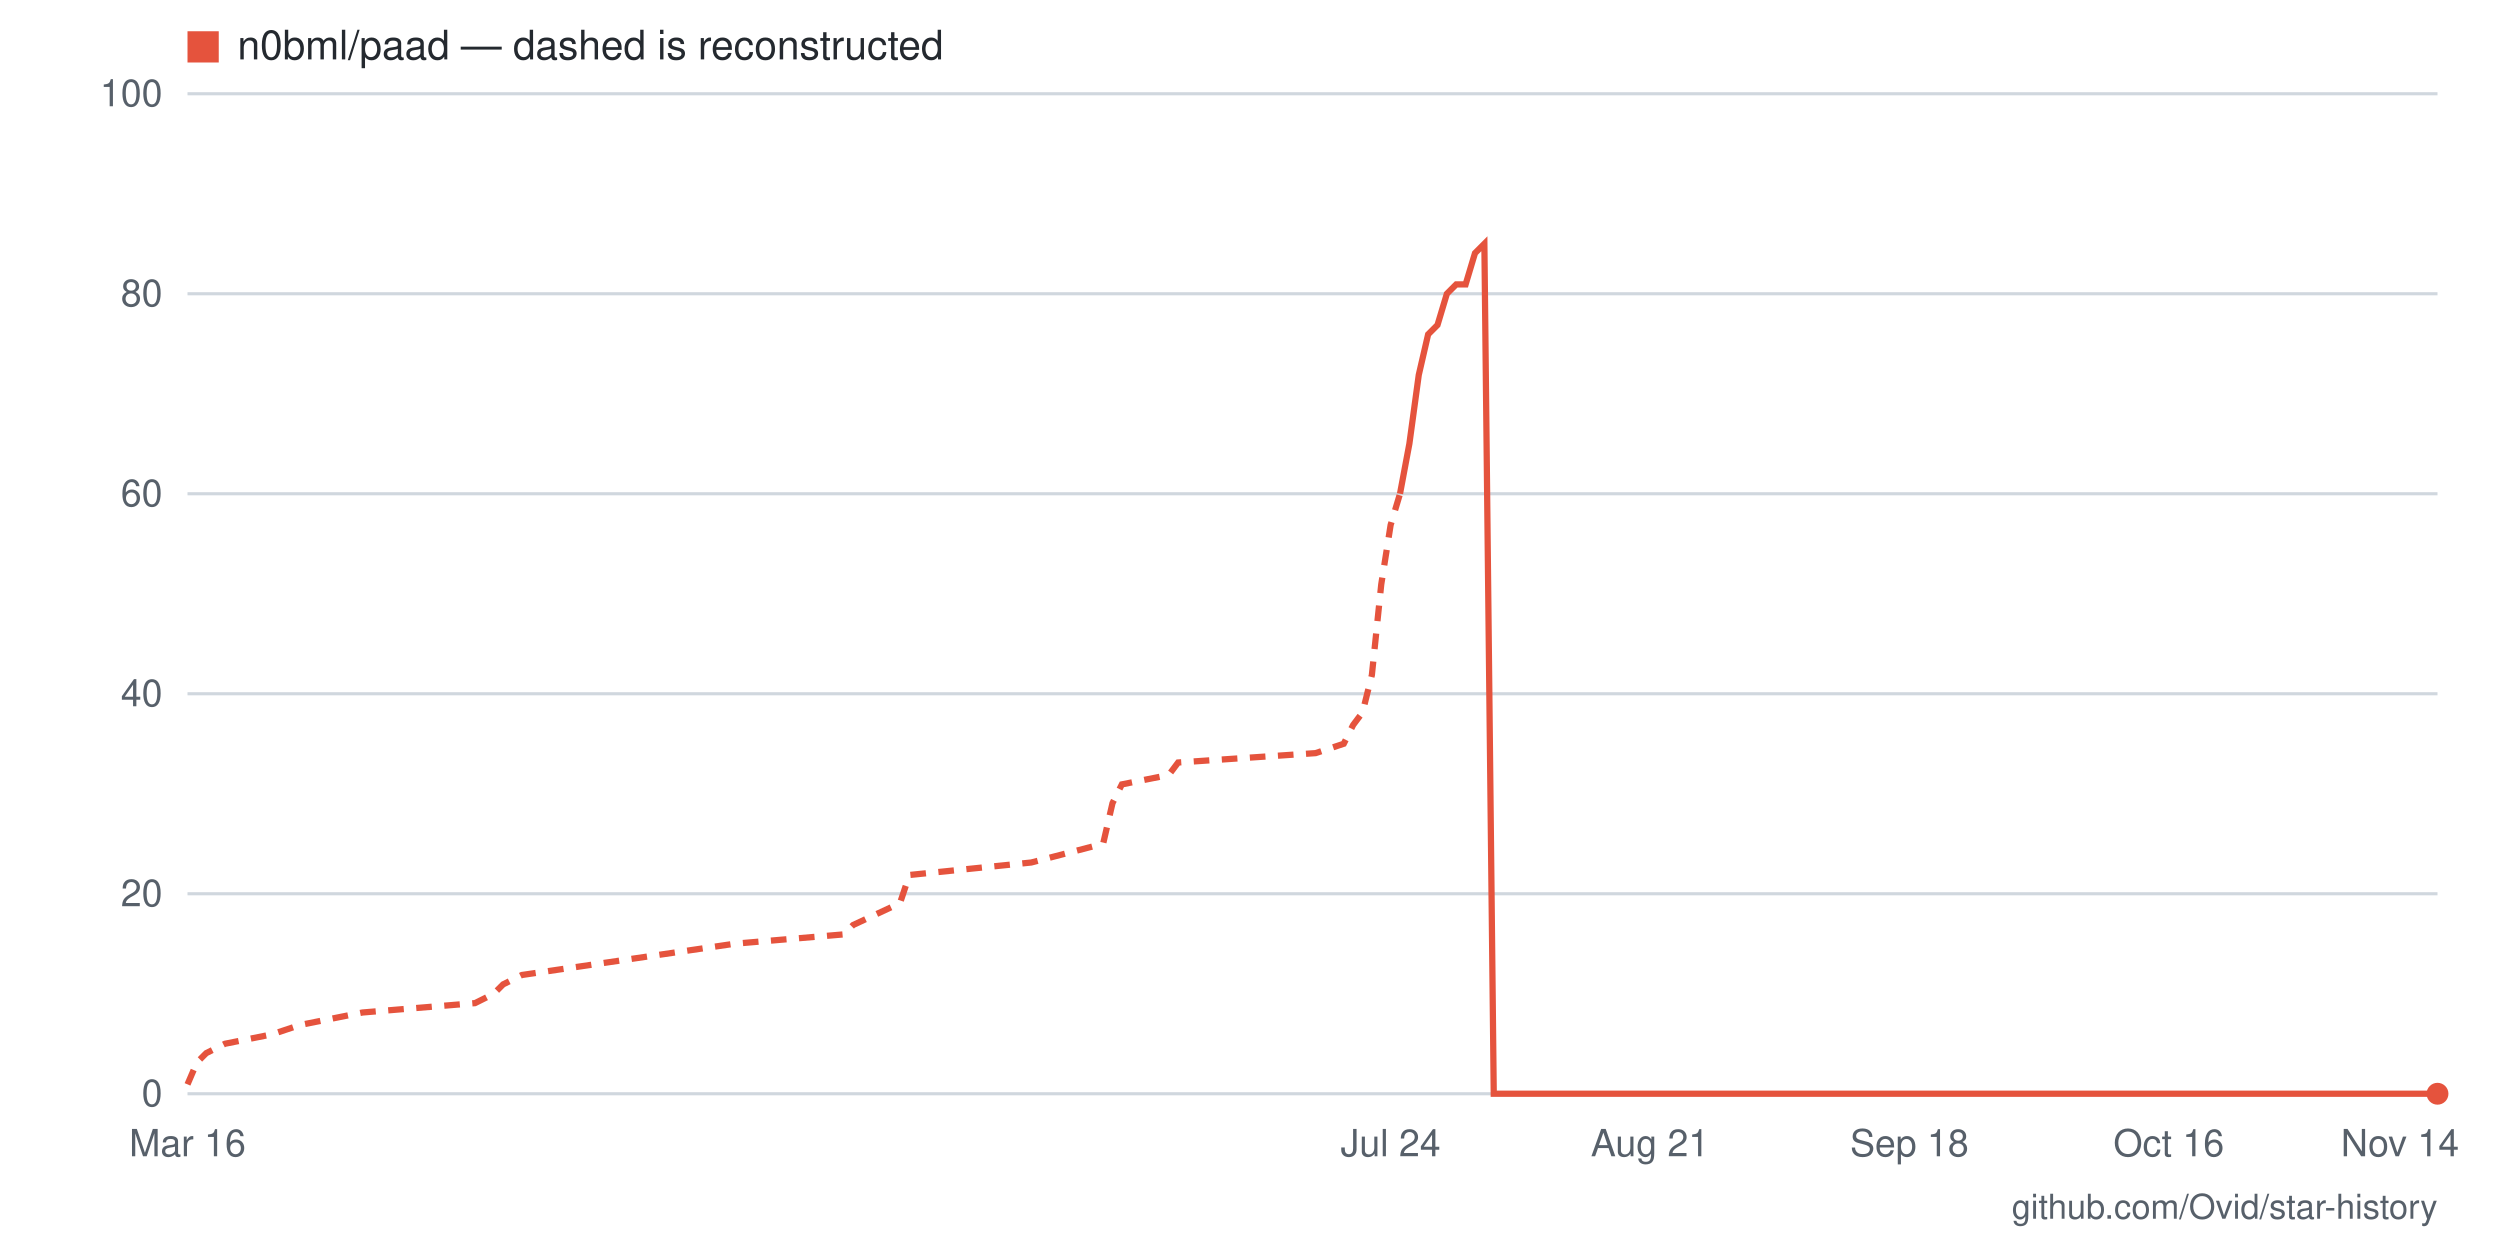
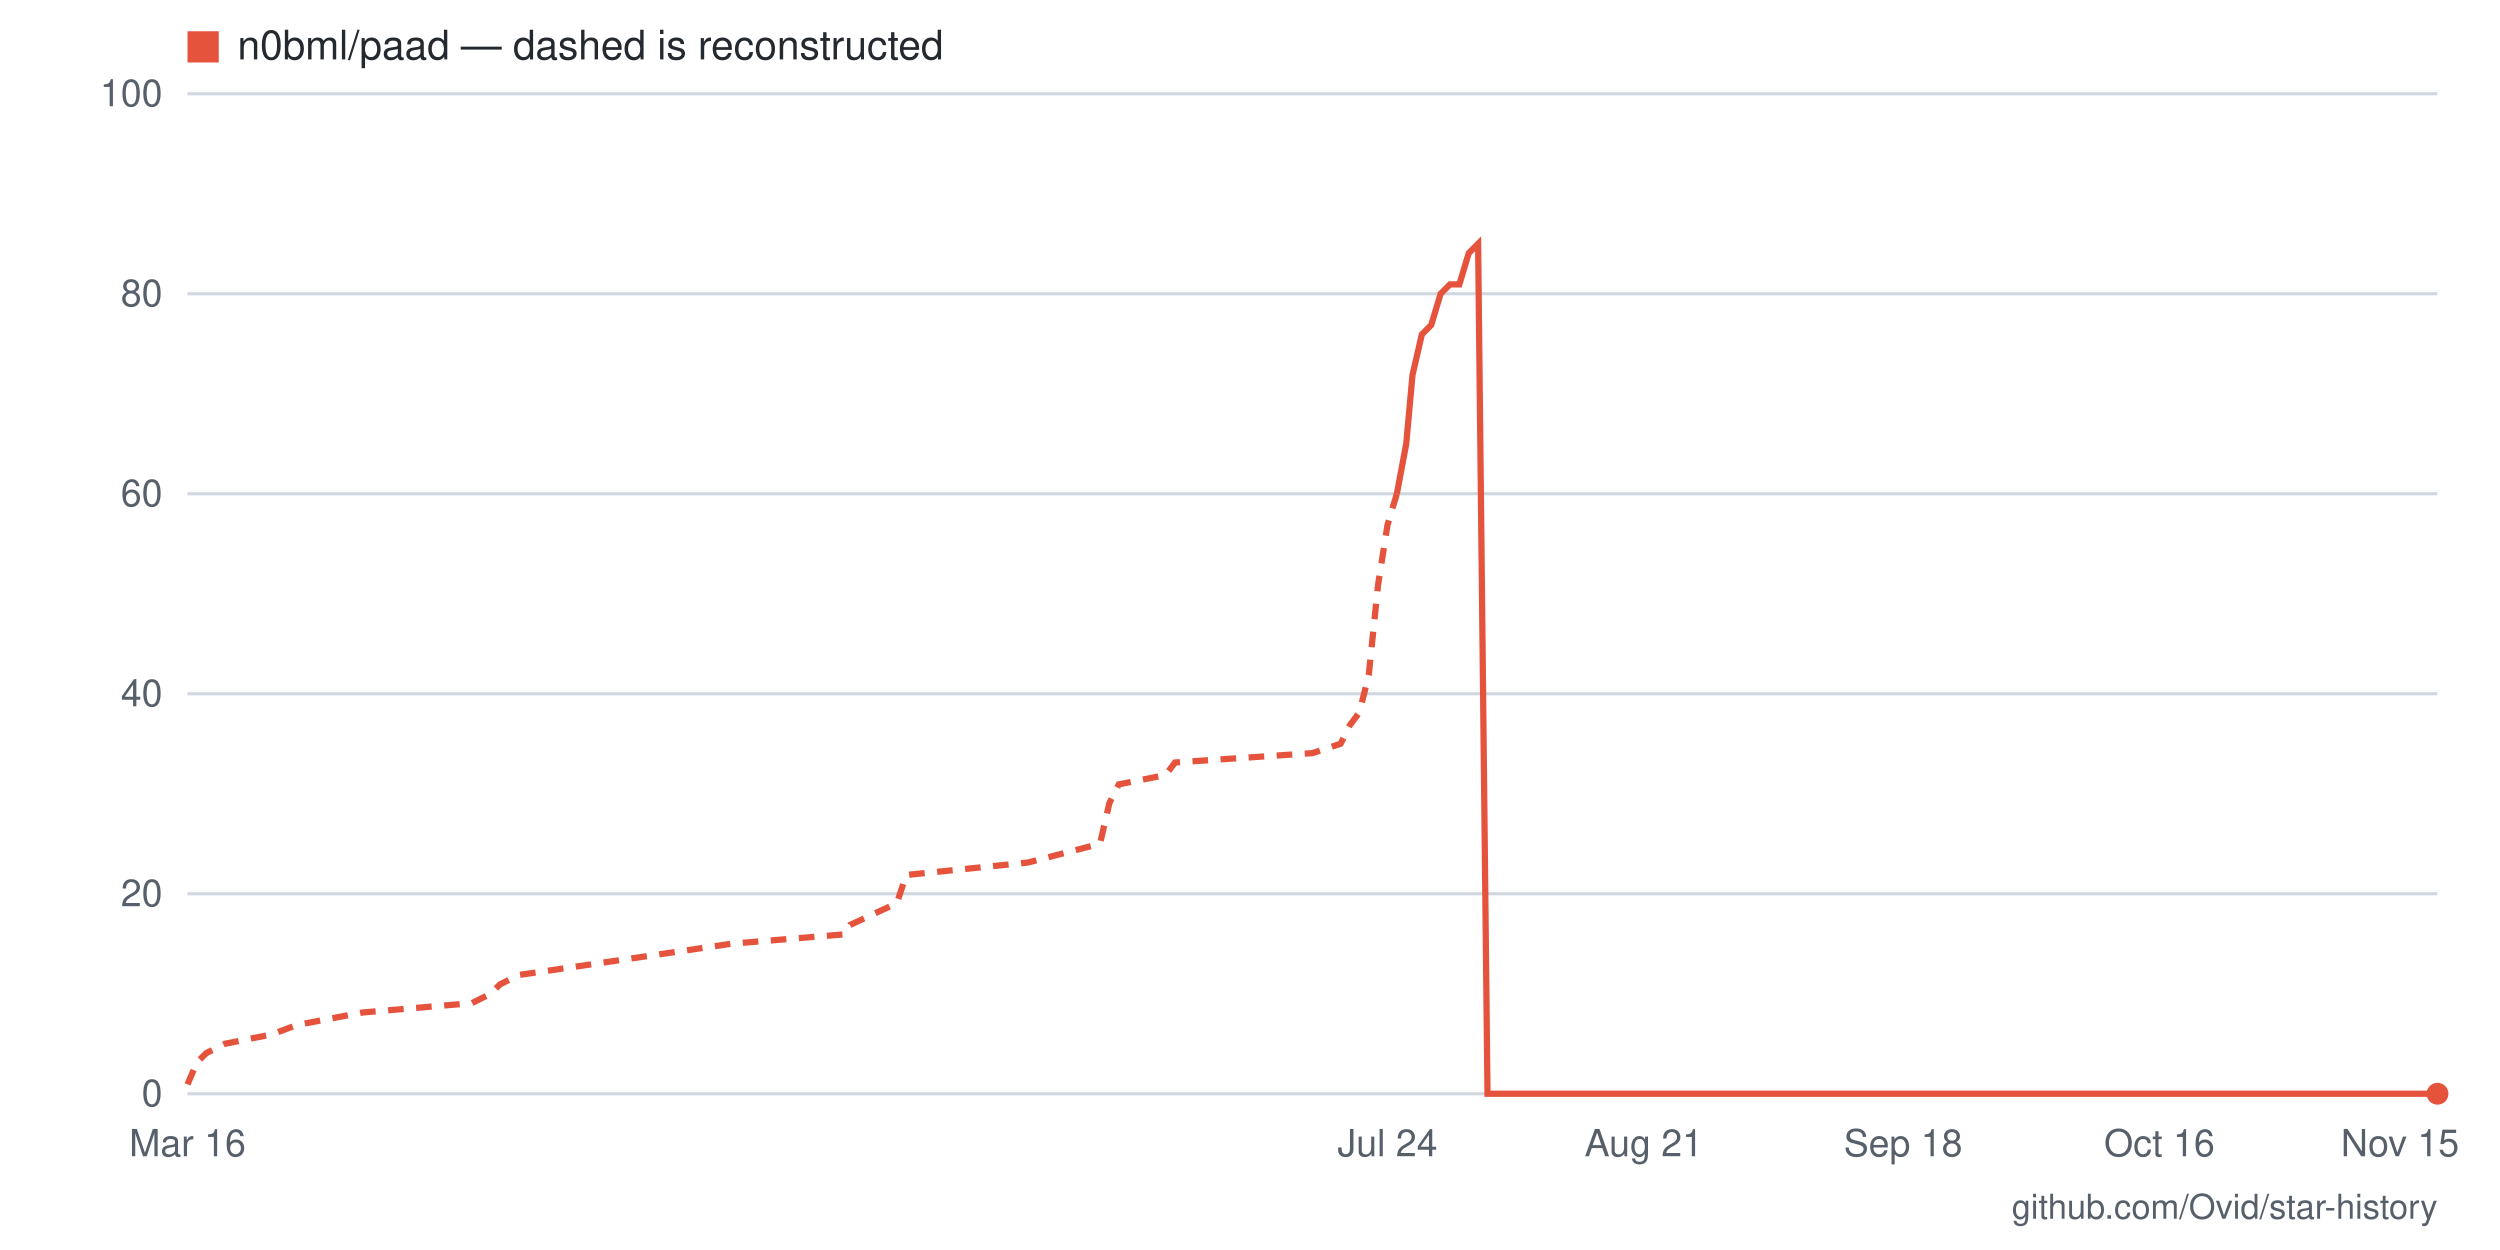
- <svg xmlns="http://www.w3.org/2000/svg" viewBox="0 0 800 400" width="800" height="400" role="img" aria-label="Star history for n0bml/paad: 0 stars as of 2026-11-14">
+ <svg xmlns="http://www.w3.org/2000/svg" viewBox="0 0 800 400" width="800" height="400" role="img" aria-label="Star history for n0bml/paad: 0 stars as of 2026-11-15">
  <rect width="800" height="400" fill="#ffffff" />
  <line x1="60" y1="350" x2="780" y2="350" stroke="#d0d7de" stroke-width="1" />
  <text x="52" y="354" text-anchor="end" font-family="-apple-system,BlinkMacSystemFont,'Segoe UI',Helvetica,Arial,sans-serif" font-size="12" fill="#57606a">0</text>
  <line x1="60" y1="286" x2="780" y2="286" stroke="#d0d7de" stroke-width="1" />
  <text x="52" y="290" text-anchor="end" font-family="-apple-system,BlinkMacSystemFont,'Segoe UI',Helvetica,Arial,sans-serif" font-size="12" fill="#57606a">20</text>
  <line x1="60" y1="222" x2="780" y2="222" stroke="#d0d7de" stroke-width="1" />
  <text x="52" y="226" text-anchor="end" font-family="-apple-system,BlinkMacSystemFont,'Segoe UI',Helvetica,Arial,sans-serif" font-size="12" fill="#57606a">40</text>
  <line x1="60" y1="158" x2="780" y2="158" stroke="#d0d7de" stroke-width="1" />
  <text x="52" y="162" text-anchor="end" font-family="-apple-system,BlinkMacSystemFont,'Segoe UI',Helvetica,Arial,sans-serif" font-size="12" fill="#57606a">60</text>
  <line x1="60" y1="94" x2="780" y2="94" stroke="#d0d7de" stroke-width="1" />
  <text x="52" y="98" text-anchor="end" font-family="-apple-system,BlinkMacSystemFont,'Segoe UI',Helvetica,Arial,sans-serif" font-size="12" fill="#57606a">80</text>
  <line x1="60" y1="30" x2="780" y2="30" stroke="#d0d7de" stroke-width="1" />
  <text x="52" y="34" text-anchor="end" font-family="-apple-system,BlinkMacSystemFont,'Segoe UI',Helvetica,Arial,sans-serif" font-size="12" fill="#57606a">100</text>
-   <text x="768" y="370" text-anchor="middle" font-family="-apple-system,BlinkMacSystemFont,'Segoe UI',Helvetica,Arial,sans-serif" font-size="12" fill="#57606a">Nov 14</text>
-   <text x="694" y="370" text-anchor="middle" font-family="-apple-system,BlinkMacSystemFont,'Segoe UI',Helvetica,Arial,sans-serif" font-size="12" fill="#57606a">Oct 16</text>
-   <text x="611" y="370" text-anchor="middle" font-family="-apple-system,BlinkMacSystemFont,'Segoe UI',Helvetica,Arial,sans-serif" font-size="12" fill="#57606a">Sep 18</text>
-   <text x="528" y="370" text-anchor="middle" font-family="-apple-system,BlinkMacSystemFont,'Segoe UI',Helvetica,Arial,sans-serif" font-size="12" fill="#57606a">Aug 21</text>
-   <text x="445" y="370" text-anchor="middle" font-family="-apple-system,BlinkMacSystemFont,'Segoe UI',Helvetica,Arial,sans-serif" font-size="12" fill="#57606a">Jul 24</text>
+   <text x="768" y="370" text-anchor="middle" font-family="-apple-system,BlinkMacSystemFont,'Segoe UI',Helvetica,Arial,sans-serif" font-size="12" fill="#57606a">Nov 15</text>
+   <text x="691" y="370" text-anchor="middle" font-family="-apple-system,BlinkMacSystemFont,'Segoe UI',Helvetica,Arial,sans-serif" font-size="12" fill="#57606a">Oct 16</text>
+   <text x="609" y="370" text-anchor="middle" font-family="-apple-system,BlinkMacSystemFont,'Segoe UI',Helvetica,Arial,sans-serif" font-size="12" fill="#57606a">Sep 18</text>
+   <text x="526" y="370" text-anchor="middle" font-family="-apple-system,BlinkMacSystemFont,'Segoe UI',Helvetica,Arial,sans-serif" font-size="12" fill="#57606a">Aug 21</text>
+   <text x="444" y="370" text-anchor="middle" font-family="-apple-system,BlinkMacSystemFont,'Segoe UI',Helvetica,Arial,sans-serif" font-size="12" fill="#57606a">Jul 24</text>
  <text x="60" y="370" text-anchor="middle" font-family="-apple-system,BlinkMacSystemFont,'Segoe UI',Helvetica,Arial,sans-serif" font-size="12" fill="#57606a">Mar 16</text>
-   <polyline fill="none" stroke="#e5533d" stroke-width="2" stroke-dasharray="5 4" points="60,347 63,340 66,337 72,334 87,331 96,328 116,324 152,321 158,318 161,315 167,312 235,302 270,299 273,296 288,289 291,280 330,276 353,270 356,257 359,251 374,248 377,244 421,241 430,238 433,232 436,228 439,216 442,187 445,168 448,158" />
-   <polyline fill="none" stroke="#e5533d" stroke-width="2" points="448,158 451,142 454,120 457,107 460,104 463,94 466,91 469,91 472,81 475,78 478,350 481,350 484,350 487,350 490,350 493,350 496,350 499,350 501,350 504,350 507,350 510,350 513,350 516,350 519,350 522,350 525,350 528,350 531,350 534,350 537,350 540,350 543,350 546,350 549,350 552,350 555,350 558,350 561,350 564,350 567,350 570,350 573,350 576,350 579,350 581,350 584,350 587,350 590,350 593,350 596,350 599,350 602,350 605,350 608,350 611,350 614,350 617,350 620,350 623,350 626,350 629,350 632,350 635,350 638,350 641,350 644,350 647,350 650,350 653,350 656,350 659,350 661,350 664,350 667,350 670,350 673,350 676,350 679,350 682,350 685,350 688,350 691,350 694,350 697,350 700,350 703,350 706,350 709,350 712,350 715,350 718,350 721,350 724,350 727,350 730,350 733,350 736,350 739,350 741,350 744,350 747,350 750,350 753,350 756,350 759,350 762,350 765,350 768,350 771,350 774,350 777,350 780,350" />
+   <polyline fill="none" stroke="#e5533d" stroke-width="2" stroke-dasharray="5 4" points="60,347 63,340 66,337 72,334 87,331 95,328 116,324 151,321 157,318 160,315 166,312 234,302 270,299 272,296 287,289 290,280 329,276 352,270 355,257 358,251 373,248 376,244 420,241 429,238 432,232 435,228 438,216 441,187 444,168 447,158" />
+   <polyline fill="none" stroke="#e5533d" stroke-width="2" points="447,158 450,142 452,120 455,107 458,104 461,94 464,91 467,91 470,81 473,78 476,350 479,350 482,350 485,350 488,350 491,350 494,350 497,350 500,350 503,350 506,350 509,350 511,350 514,350 517,350 520,350 523,350 526,350 529,350 532,350 535,350 538,350 541,350 544,350 547,350 550,350 553,350 556,350 559,350 562,350 565,350 568,350 570,350 573,350 576,350 579,350 582,350 585,350 588,350 591,350 594,350 597,350 600,350 603,350 606,350 609,350 612,350 615,350 618,350 621,350 624,350 627,350 630,350 632,350 635,350 638,350 641,350 644,350 647,350 650,350 653,350 656,350 659,350 662,350 665,350 668,350 671,350 674,350 677,350 680,350 683,350 686,350 689,350 691,350 694,350 697,350 700,350 703,350 706,350 709,350 712,350 715,350 718,350 721,350 724,350 727,350 730,350 733,350 736,350 739,350 742,350 745,350 748,350 750,350 753,350 756,350 759,350 762,350 765,350 768,350 771,350 774,350 777,350 780,350" />
  <circle cx="780" cy="350" r="3.5" fill="#e5533d" />
  <rect x="60" y="10" width="10" height="10" fill="#e5533d" />
  <text x="76" y="19" font-family="-apple-system,BlinkMacSystemFont,'Segoe UI',Helvetica,Arial,sans-serif" font-size="13" fill="#24292f">n0bml/paad — dashed is reconstructed</text>
  <text x="780" y="390" text-anchor="end" font-family="-apple-system,BlinkMacSystemFont,'Segoe UI',Helvetica,Arial,sans-serif" font-size="11" fill="#57606a">github.com/Ovid/star-history</text>
</svg>
